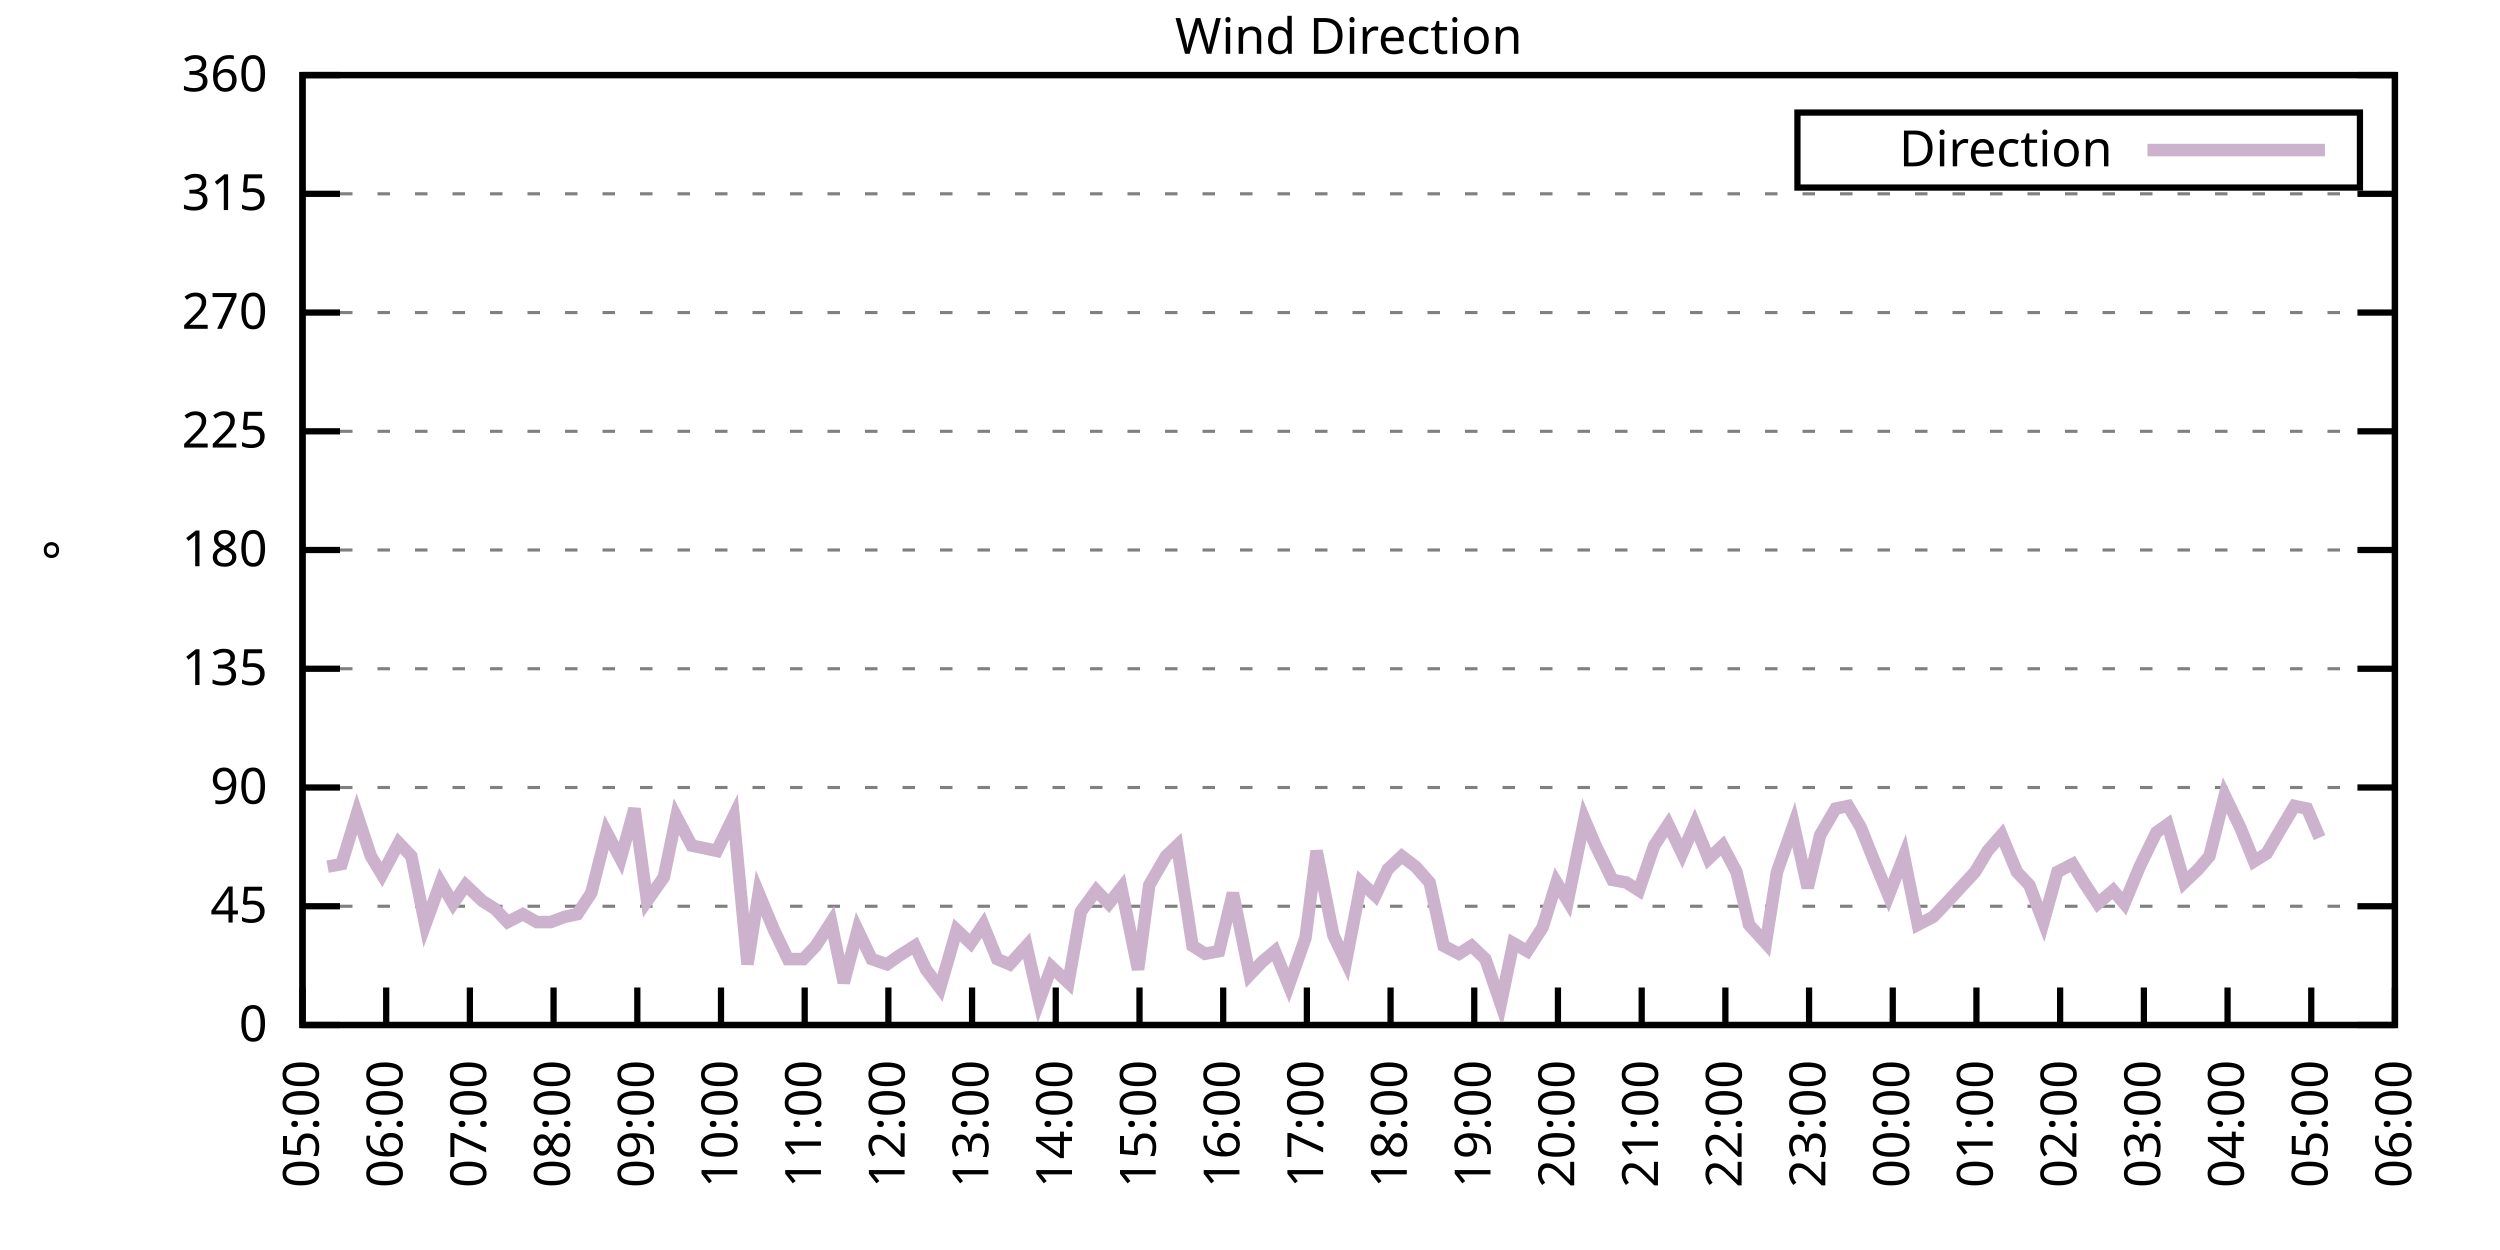
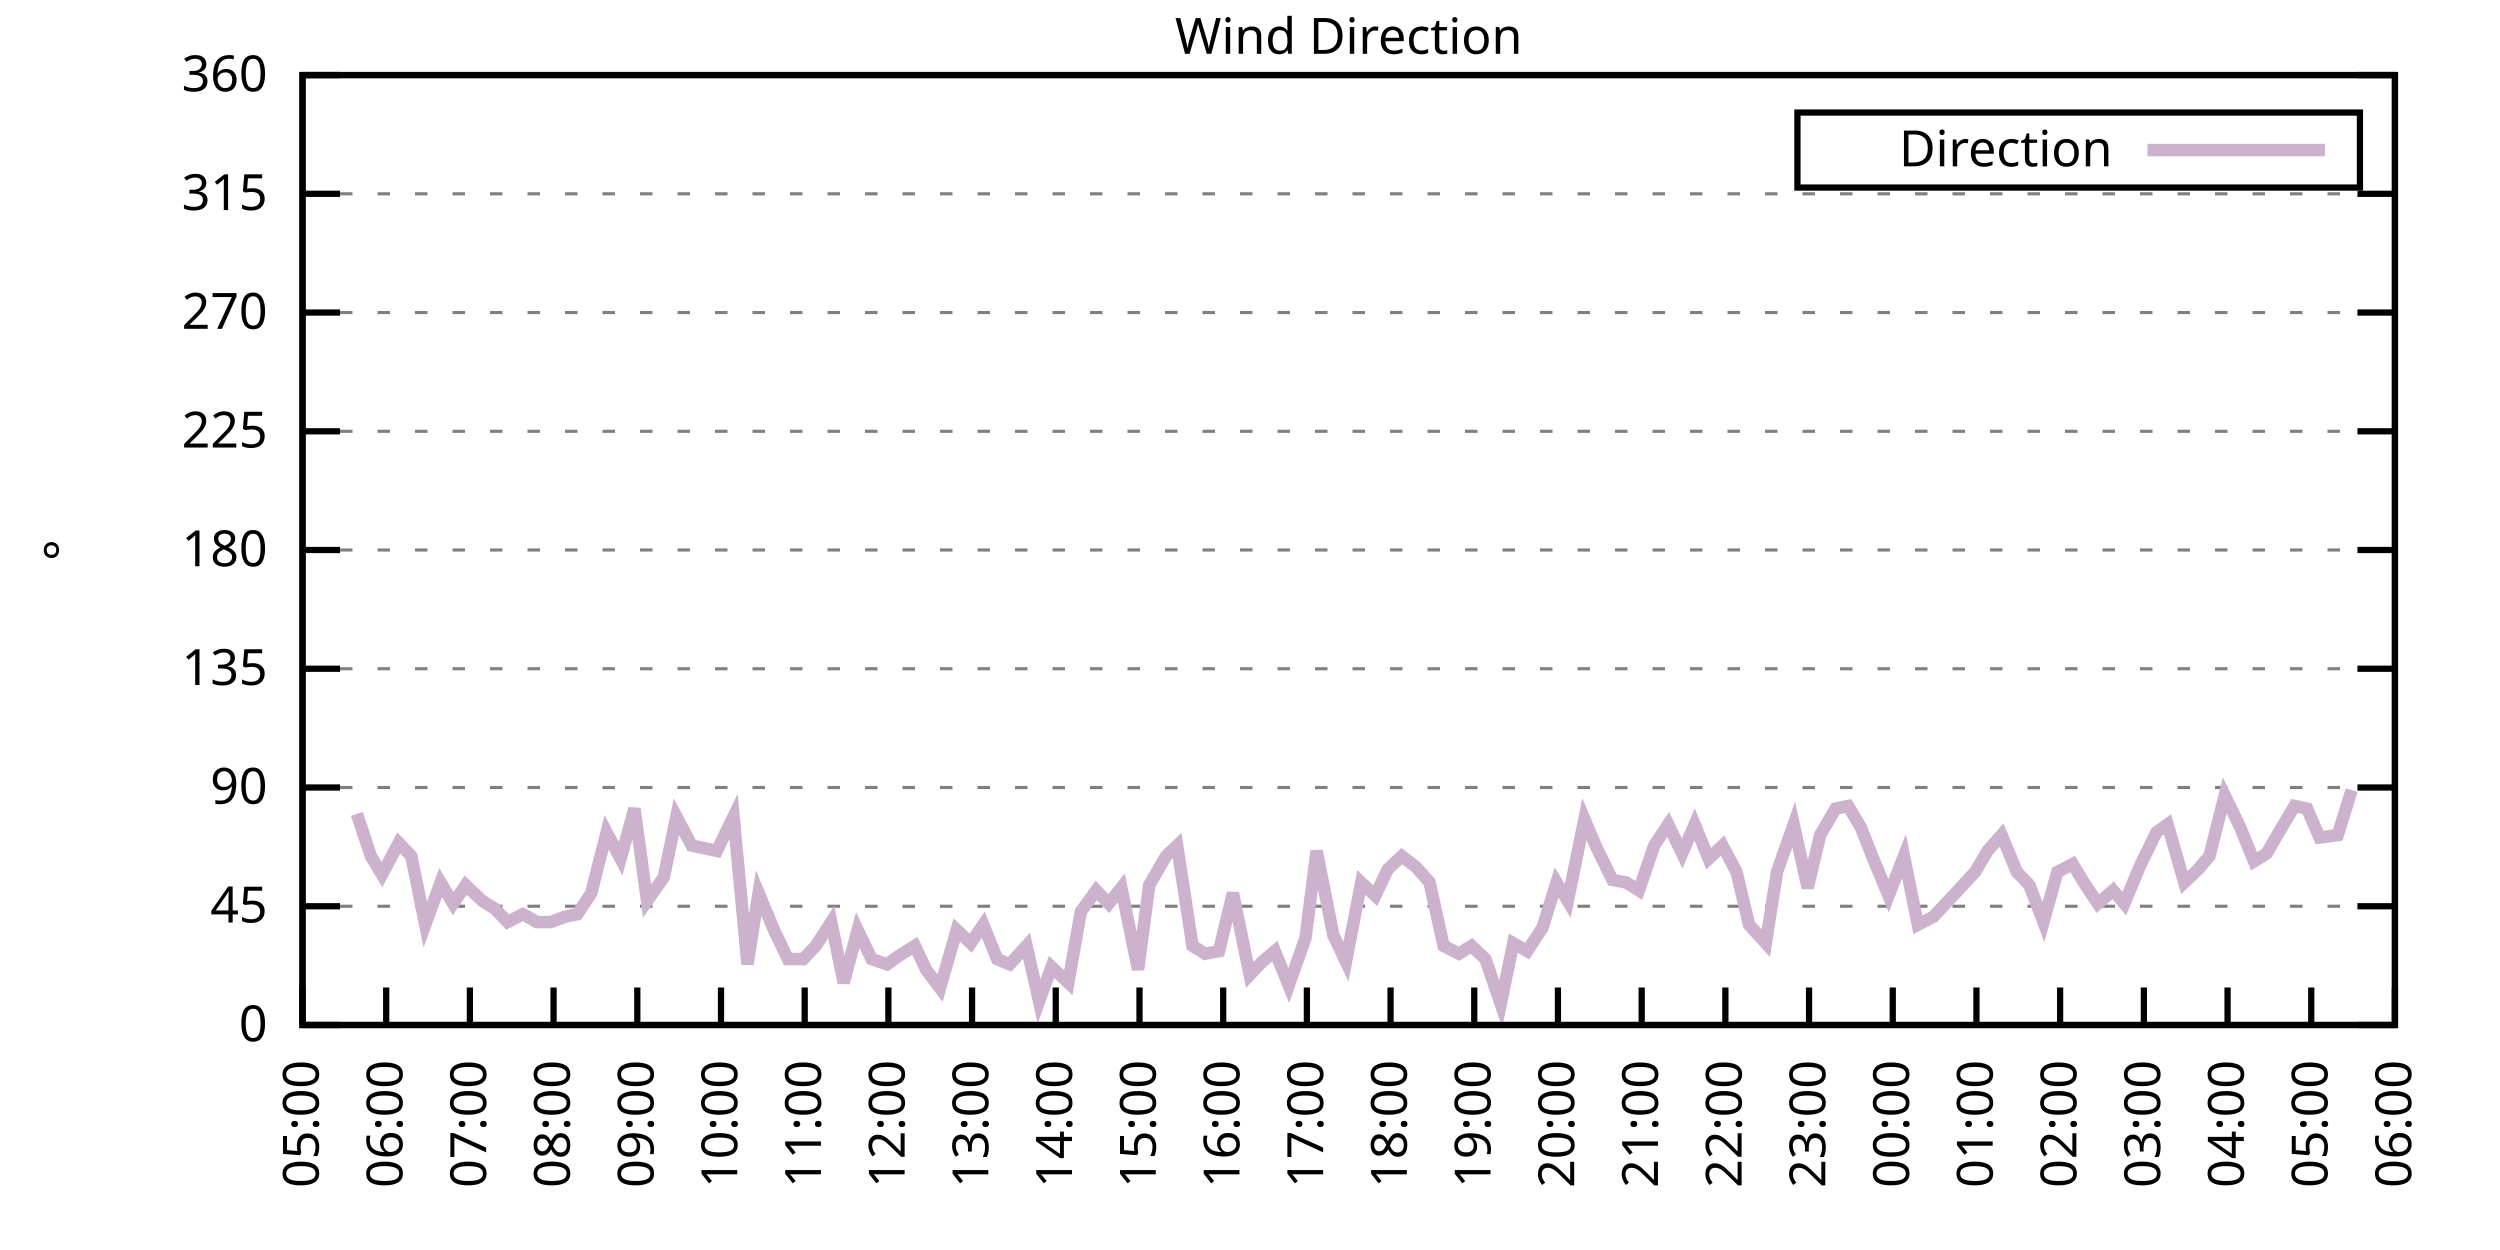
<svg xmlns="http://www.w3.org/2000/svg" xmlns:xlink="http://www.w3.org/1999/xlink" width="400" height="200" viewBox="0 0 400 200">
  <g id="gnuplot_canvas">
    <rect x="0" y="0" width="400" height="200" fill="none" />
    <defs>
      <circle id="gpDot" r="0.5" stroke-width="0.5" stroke="currentColor" />
      <path id="gpPt0" stroke-width="0.333" stroke="currentColor" d="M-1,0 h2 M0,-1 v2" />
      <path id="gpPt1" stroke-width="0.333" stroke="currentColor" d="M-1,-1 L1,1 M1,-1 L-1,1" />
      <path id="gpPt2" stroke-width="0.333" stroke="currentColor" d="M-1,0 L1,0 M0,-1 L0,1 M-1,-1 L1,1 M-1,1 L1,-1" />
      <rect id="gpPt3" stroke-width="0.333" stroke="currentColor" x="-1" y="-1" width="2" height="2" />
      <rect id="gpPt4" stroke-width="0.333" stroke="currentColor" fill="currentColor" x="-1" y="-1" width="2" height="2" />
      <circle id="gpPt5" stroke-width="0.333" stroke="currentColor" cx="0" cy="0" r="1" />
      <use xlink:href="#gpPt5" id="gpPt6" fill="currentColor" stroke="none" />
      <path id="gpPt7" stroke-width="0.333" stroke="currentColor" d="M0,-1.33 L-1.33,0.67 L1.33,0.67 z" />
      <use xlink:href="#gpPt7" id="gpPt8" fill="currentColor" stroke="none" />
      <use xlink:href="#gpPt7" id="gpPt9" stroke="currentColor" transform="rotate(180)" />
      <use xlink:href="#gpPt9" id="gpPt10" fill="currentColor" stroke="none" />
      <use xlink:href="#gpPt3" id="gpPt11" stroke="currentColor" transform="rotate(45)" />
      <use xlink:href="#gpPt11" id="gpPt12" fill="currentColor" stroke="none" />
      <path id="gpPt13" stroke-width="0.333" stroke="currentColor" d="M0,1.330 L1.265,0.411 L0.782,-1.067 L-0.782,-1.076 L-1.265,0.411 z" />
      <use xlink:href="#gpPt13" id="gpPt14" fill="currentColor" stroke="none" />
      <filter id="textbox" filterUnits="objectBoundingBox" x="0" y="0" height="1" width="1">
        <feFlood flood-color="white" flood-opacity="1" result="bgnd" />
        <feComposite in="SourceGraphic" in2="bgnd" operator="atop" />
      </filter>
      <filter id="greybox" filterUnits="objectBoundingBox" x="0" y="0" height="1" width="1">
        <feFlood flood-color="lightgrey" flood-opacity="1" result="grey" />
        <feComposite in="SourceGraphic" in2="grey" operator="atop" />
      </filter>
    </defs>
    <g fill="none" color="white" stroke="currentColor" stroke-width="1.00" stroke-linecap="butt" stroke-linejoin="miter">
</g>
    <g fill="none" color="black" stroke="currentColor" stroke-width="1.00" stroke-linecap="butt" stroke-linejoin="miter">
      <g stroke="none" shape-rendering="crispEdges">
        <polygon fill="rgb(255, 255, 255)" points="48.40,164.00 383.18,164.00 383.18,12.02 48.40,12.02 " />
      </g>
    </g>
    <g fill="none" color="black" stroke="currentColor" stroke-width="1.00" stroke-linecap="butt" stroke-linejoin="miter">
</g>
    <g fill="none" color="black" stroke="black" stroke-width="0.50" stroke-linecap="butt" stroke-linejoin="miter">
</g>
    <g fill="none" color="gray" stroke="currentColor" stroke-width="0.50" stroke-linecap="butt" stroke-linejoin="miter">
      <path stroke="gray" stroke-dasharray="2,4" class="gridline" d="M48.40,164.00 L383.19,164.00  " />
    </g>
    <g fill="none" color="gray" stroke="gray" stroke-width="1.00" stroke-linecap="butt" stroke-linejoin="miter">
</g>
    <g fill="none" color="black" stroke="currentColor" stroke-width="1.00" stroke-linecap="butt" stroke-linejoin="miter">
      <path stroke="black" d="M48.40,164.00 L54.40,164.00 M383.19,164.00 L377.19,164.00  " />
      <g transform="translate(42.80,166.60)" stroke="none" fill="black" font-family="Sans" font-size="8.00" text-anchor="end">
        <text>
          <tspan font-family="Sans"> 0</tspan>
        </text>
      </g>
    </g>
    <g fill="none" color="black" stroke="currentColor" stroke-width="1.00" stroke-linecap="butt" stroke-linejoin="miter">
</g>
    <g fill="none" color="black" stroke="black" stroke-width="0.50" stroke-linecap="butt" stroke-linejoin="miter">
</g>
    <g fill="none" color="gray" stroke="currentColor" stroke-width="0.50" stroke-linecap="butt" stroke-linejoin="miter">
      <path stroke="gray" stroke-dasharray="2,4" class="gridline" d="M48.40,145.00 L383.19,145.00  " />
    </g>
    <g fill="none" color="gray" stroke="gray" stroke-width="1.00" stroke-linecap="butt" stroke-linejoin="miter">
</g>
    <g fill="none" color="black" stroke="currentColor" stroke-width="1.00" stroke-linecap="butt" stroke-linejoin="miter">
      <path stroke="black" d="M48.40,145.00 L54.40,145.00 M383.19,145.00 L377.19,145.00  " />
      <g transform="translate(42.80,147.60)" stroke="none" fill="black" font-family="Sans" font-size="8.00" text-anchor="end">
        <text>
          <tspan font-family="Sans"> 45</tspan>
        </text>
      </g>
    </g>
    <g fill="none" color="black" stroke="currentColor" stroke-width="1.00" stroke-linecap="butt" stroke-linejoin="miter">
</g>
    <g fill="none" color="black" stroke="black" stroke-width="0.50" stroke-linecap="butt" stroke-linejoin="miter">
</g>
    <g fill="none" color="gray" stroke="currentColor" stroke-width="0.50" stroke-linecap="butt" stroke-linejoin="miter">
      <path stroke="gray" stroke-dasharray="2,4" class="gridline" d="M48.40,126.00 L383.19,126.00  " />
    </g>
    <g fill="none" color="gray" stroke="gray" stroke-width="1.00" stroke-linecap="butt" stroke-linejoin="miter">
</g>
    <g fill="none" color="black" stroke="currentColor" stroke-width="1.00" stroke-linecap="butt" stroke-linejoin="miter">
      <path stroke="black" d="M48.40,126.00 L54.40,126.00 M383.19,126.00 L377.19,126.00  " />
      <g transform="translate(42.80,128.60)" stroke="none" fill="black" font-family="Sans" font-size="8.00" text-anchor="end">
        <text>
          <tspan font-family="Sans"> 90</tspan>
        </text>
      </g>
    </g>
    <g fill="none" color="black" stroke="currentColor" stroke-width="1.00" stroke-linecap="butt" stroke-linejoin="miter">
</g>
    <g fill="none" color="black" stroke="black" stroke-width="0.50" stroke-linecap="butt" stroke-linejoin="miter">
</g>
    <g fill="none" color="gray" stroke="currentColor" stroke-width="0.50" stroke-linecap="butt" stroke-linejoin="miter">
      <path stroke="gray" stroke-dasharray="2,4" class="gridline" d="M48.40,107.00 L383.19,107.00  " />
    </g>
    <g fill="none" color="gray" stroke="gray" stroke-width="1.00" stroke-linecap="butt" stroke-linejoin="miter">
</g>
    <g fill="none" color="black" stroke="currentColor" stroke-width="1.00" stroke-linecap="butt" stroke-linejoin="miter">
      <path stroke="black" d="M48.40,107.00 L54.40,107.00 M383.19,107.00 L377.19,107.00  " />
      <g transform="translate(42.80,109.60)" stroke="none" fill="black" font-family="Sans" font-size="8.00" text-anchor="end">
        <text>
          <tspan font-family="Sans"> 135</tspan>
        </text>
      </g>
    </g>
    <g fill="none" color="black" stroke="currentColor" stroke-width="1.00" stroke-linecap="butt" stroke-linejoin="miter">
</g>
    <g fill="none" color="black" stroke="black" stroke-width="0.50" stroke-linecap="butt" stroke-linejoin="miter">
</g>
    <g fill="none" color="gray" stroke="currentColor" stroke-width="0.50" stroke-linecap="butt" stroke-linejoin="miter">
      <path stroke="gray" stroke-dasharray="2,4" class="gridline" d="M48.40,88.00 L383.19,88.00  " />
    </g>
    <g fill="none" color="gray" stroke="gray" stroke-width="1.00" stroke-linecap="butt" stroke-linejoin="miter">
</g>
    <g fill="none" color="black" stroke="currentColor" stroke-width="1.00" stroke-linecap="butt" stroke-linejoin="miter">
      <path stroke="black" d="M48.40,88.00 L54.40,88.00 M383.19,88.00 L377.19,88.00  " />
      <g transform="translate(42.80,90.60)" stroke="none" fill="black" font-family="Sans" font-size="8.00" text-anchor="end">
        <text>
          <tspan font-family="Sans"> 180</tspan>
        </text>
      </g>
    </g>
    <g fill="none" color="black" stroke="currentColor" stroke-width="1.00" stroke-linecap="butt" stroke-linejoin="miter">
</g>
    <g fill="none" color="black" stroke="black" stroke-width="0.50" stroke-linecap="butt" stroke-linejoin="miter">
</g>
    <g fill="none" color="gray" stroke="currentColor" stroke-width="0.50" stroke-linecap="butt" stroke-linejoin="miter">
      <path stroke="gray" stroke-dasharray="2,4" class="gridline" d="M48.40,69.01 L383.19,69.01  " />
    </g>
    <g fill="none" color="gray" stroke="gray" stroke-width="1.00" stroke-linecap="butt" stroke-linejoin="miter">
</g>
    <g fill="none" color="black" stroke="currentColor" stroke-width="1.00" stroke-linecap="butt" stroke-linejoin="miter">
      <path stroke="black" d="M48.40,69.01 L54.40,69.01 M383.19,69.01 L377.19,69.01  " />
      <g transform="translate(42.80,71.61)" stroke="none" fill="black" font-family="Sans" font-size="8.00" text-anchor="end">
        <text>
          <tspan font-family="Sans"> 225</tspan>
        </text>
      </g>
    </g>
    <g fill="none" color="black" stroke="currentColor" stroke-width="1.00" stroke-linecap="butt" stroke-linejoin="miter">
</g>
    <g fill="none" color="black" stroke="black" stroke-width="0.50" stroke-linecap="butt" stroke-linejoin="miter">
</g>
    <g fill="none" color="gray" stroke="currentColor" stroke-width="0.50" stroke-linecap="butt" stroke-linejoin="miter">
      <path stroke="gray" stroke-dasharray="2,4" class="gridline" d="M48.40,50.01 L383.19,50.01  " />
    </g>
    <g fill="none" color="gray" stroke="gray" stroke-width="1.00" stroke-linecap="butt" stroke-linejoin="miter">
</g>
    <g fill="none" color="black" stroke="currentColor" stroke-width="1.00" stroke-linecap="butt" stroke-linejoin="miter">
      <path stroke="black" d="M48.40,50.01 L54.40,50.01 M383.19,50.01 L377.19,50.01  " />
      <g transform="translate(42.80,52.61)" stroke="none" fill="black" font-family="Sans" font-size="8.00" text-anchor="end">
        <text>
          <tspan font-family="Sans"> 270</tspan>
        </text>
      </g>
    </g>
    <g fill="none" color="black" stroke="currentColor" stroke-width="1.00" stroke-linecap="butt" stroke-linejoin="miter">
</g>
    <g fill="none" color="black" stroke="black" stroke-width="0.50" stroke-linecap="butt" stroke-linejoin="miter">
</g>
    <g fill="none" color="gray" stroke="currentColor" stroke-width="0.50" stroke-linecap="butt" stroke-linejoin="miter">
      <path stroke="gray" stroke-dasharray="2,4" class="gridline" d="M48.40,31.01 L383.19,31.01  " />
    </g>
    <g fill="none" color="gray" stroke="gray" stroke-width="1.00" stroke-linecap="butt" stroke-linejoin="miter">
</g>
    <g fill="none" color="black" stroke="currentColor" stroke-width="1.00" stroke-linecap="butt" stroke-linejoin="miter">
      <path stroke="black" d="M48.40,31.01 L54.40,31.01 M383.19,31.01 L377.19,31.01  " />
      <g transform="translate(42.80,33.61)" stroke="none" fill="black" font-family="Sans" font-size="8.00" text-anchor="end">
        <text>
          <tspan font-family="Sans"> 315</tspan>
        </text>
      </g>
    </g>
    <g fill="none" color="black" stroke="currentColor" stroke-width="1.00" stroke-linecap="butt" stroke-linejoin="miter">
</g>
    <g fill="none" color="black" stroke="black" stroke-width="0.50" stroke-linecap="butt" stroke-linejoin="miter">
</g>
    <g fill="none" color="gray" stroke="currentColor" stroke-width="0.50" stroke-linecap="butt" stroke-linejoin="miter">
      <path stroke="gray" stroke-dasharray="2,4" class="gridline" d="M48.40,12.01 L383.19,12.01  " />
    </g>
    <g fill="none" color="gray" stroke="gray" stroke-width="1.00" stroke-linecap="butt" stroke-linejoin="miter">
</g>
    <g fill="none" color="black" stroke="currentColor" stroke-width="1.00" stroke-linecap="butt" stroke-linejoin="miter">
      <path stroke="black" d="M48.40,12.01 L54.40,12.01 M383.19,12.01 L377.19,12.01  " />
      <g transform="translate(42.80,14.61)" stroke="none" fill="black" font-family="Sans" font-size="8.00" text-anchor="end">
        <text>
          <tspan font-family="Sans"> 360</tspan>
        </text>
      </g>
    </g>
    <g fill="none" color="black" stroke="currentColor" stroke-width="1.00" stroke-linecap="butt" stroke-linejoin="miter">
      <path stroke="black" d="M48.40,164.00 L48.40,158.00  " />
      <g transform="translate(51.00,169.60) rotate(270.00)" stroke="none" fill="black" font-family="Sans" font-size="8.00" text-anchor="end">
        <text>
          <tspan font-family="Sans">05:00</tspan>
        </text>
      </g>
    </g>
    <g fill="none" color="black" stroke="currentColor" stroke-width="1.00" stroke-linecap="butt" stroke-linejoin="miter">
      <path stroke="black" d="M61.79,164.00 L61.79,158.00  " />
      <g transform="translate(64.39,169.60) rotate(270.00)" stroke="none" fill="black" font-family="Sans" font-size="8.00" text-anchor="end">
        <text>
          <tspan font-family="Sans">06:00</tspan>
        </text>
      </g>
    </g>
    <g fill="none" color="black" stroke="currentColor" stroke-width="1.00" stroke-linecap="butt" stroke-linejoin="miter">
      <path stroke="black" d="M75.18,164.00 L75.18,158.00  " />
      <g transform="translate(77.78,169.60) rotate(270.00)" stroke="none" fill="black" font-family="Sans" font-size="8.00" text-anchor="end">
        <text>
          <tspan font-family="Sans">07:00</tspan>
        </text>
      </g>
    </g>
    <g fill="none" color="black" stroke="currentColor" stroke-width="1.00" stroke-linecap="butt" stroke-linejoin="miter">
      <path stroke="black" d="M88.57,164.00 L88.57,158.00  " />
      <g transform="translate(91.17,169.60) rotate(270.00)" stroke="none" fill="black" font-family="Sans" font-size="8.00" text-anchor="end">
        <text>
          <tspan font-family="Sans">08:00</tspan>
        </text>
      </g>
    </g>
    <g fill="none" color="black" stroke="currentColor" stroke-width="1.00" stroke-linecap="butt" stroke-linejoin="miter">
      <path stroke="black" d="M101.97,164.00 L101.97,158.00  " />
      <g transform="translate(104.57,169.60) rotate(270.00)" stroke="none" fill="black" font-family="Sans" font-size="8.00" text-anchor="end">
        <text>
          <tspan font-family="Sans">09:00</tspan>
        </text>
      </g>
    </g>
    <g fill="none" color="black" stroke="currentColor" stroke-width="1.00" stroke-linecap="butt" stroke-linejoin="miter">
      <path stroke="black" d="M115.36,164.00 L115.36,158.00  " />
      <g transform="translate(117.96,169.60) rotate(270.00)" stroke="none" fill="black" font-family="Sans" font-size="8.00" text-anchor="end">
        <text>
          <tspan font-family="Sans">10:00</tspan>
        </text>
      </g>
    </g>
    <g fill="none" color="black" stroke="currentColor" stroke-width="1.00" stroke-linecap="butt" stroke-linejoin="miter">
      <path stroke="black" d="M128.75,164.00 L128.75,158.00  " />
      <g transform="translate(131.35,169.60) rotate(270.00)" stroke="none" fill="black" font-family="Sans" font-size="8.00" text-anchor="end">
        <text>
          <tspan font-family="Sans">11:00</tspan>
        </text>
      </g>
    </g>
    <g fill="none" color="black" stroke="currentColor" stroke-width="1.00" stroke-linecap="butt" stroke-linejoin="miter">
      <path stroke="black" d="M142.14,164.00 L142.14,158.00  " />
      <g transform="translate(144.74,169.60) rotate(270.00)" stroke="none" fill="black" font-family="Sans" font-size="8.00" text-anchor="end">
        <text>
          <tspan font-family="Sans">12:00</tspan>
        </text>
      </g>
    </g>
    <g fill="none" color="black" stroke="currentColor" stroke-width="1.00" stroke-linecap="butt" stroke-linejoin="miter">
      <path stroke="black" d="M155.53,164.00 L155.53,158.00  " />
      <g transform="translate(158.13,169.60) rotate(270.00)" stroke="none" fill="black" font-family="Sans" font-size="8.00" text-anchor="end">
        <text>
          <tspan font-family="Sans">13:00</tspan>
        </text>
      </g>
    </g>
    <g fill="none" color="black" stroke="currentColor" stroke-width="1.00" stroke-linecap="butt" stroke-linejoin="miter">
      <path stroke="black" d="M168.92,164.00 L168.92,158.00  " />
      <g transform="translate(171.52,169.60) rotate(270.00)" stroke="none" fill="black" font-family="Sans" font-size="8.00" text-anchor="end">
        <text>
          <tspan font-family="Sans">14:00</tspan>
        </text>
      </g>
    </g>
    <g fill="none" color="black" stroke="currentColor" stroke-width="1.00" stroke-linecap="butt" stroke-linejoin="miter">
      <path stroke="black" d="M182.32,164.00 L182.32,158.00  " />
      <g transform="translate(184.92,169.60) rotate(270.00)" stroke="none" fill="black" font-family="Sans" font-size="8.00" text-anchor="end">
        <text>
          <tspan font-family="Sans">15:00</tspan>
        </text>
      </g>
    </g>
    <g fill="none" color="black" stroke="currentColor" stroke-width="1.00" stroke-linecap="butt" stroke-linejoin="miter">
      <path stroke="black" d="M195.71,164.00 L195.71,158.00  " />
      <g transform="translate(198.31,169.60) rotate(270.00)" stroke="none" fill="black" font-family="Sans" font-size="8.00" text-anchor="end">
        <text>
          <tspan font-family="Sans">16:00</tspan>
        </text>
      </g>
    </g>
    <g fill="none" color="black" stroke="currentColor" stroke-width="1.00" stroke-linecap="butt" stroke-linejoin="miter">
      <path stroke="black" d="M209.10,164.00 L209.10,158.00  " />
      <g transform="translate(211.70,169.60) rotate(270.00)" stroke="none" fill="black" font-family="Sans" font-size="8.00" text-anchor="end">
        <text>
          <tspan font-family="Sans">17:00</tspan>
        </text>
      </g>
    </g>
    <g fill="none" color="black" stroke="currentColor" stroke-width="1.00" stroke-linecap="butt" stroke-linejoin="miter">
      <path stroke="black" d="M222.49,164.00 L222.49,158.00  " />
      <g transform="translate(225.09,169.60) rotate(270.00)" stroke="none" fill="black" font-family="Sans" font-size="8.00" text-anchor="end">
        <text>
          <tspan font-family="Sans">18:00</tspan>
        </text>
      </g>
    </g>
    <g fill="none" color="black" stroke="currentColor" stroke-width="1.00" stroke-linecap="butt" stroke-linejoin="miter">
      <path stroke="black" d="M235.88,164.00 L235.88,158.00  " />
      <g transform="translate(238.48,169.60) rotate(270.00)" stroke="none" fill="black" font-family="Sans" font-size="8.00" text-anchor="end">
        <text>
          <tspan font-family="Sans">19:00</tspan>
        </text>
      </g>
    </g>
    <g fill="none" color="black" stroke="currentColor" stroke-width="1.00" stroke-linecap="butt" stroke-linejoin="miter">
      <path stroke="black" d="M249.27,164.00 L249.27,158.00  " />
      <g transform="translate(251.87,169.60) rotate(270.00)" stroke="none" fill="black" font-family="Sans" font-size="8.00" text-anchor="end">
        <text>
          <tspan font-family="Sans">20:00</tspan>
        </text>
      </g>
    </g>
    <g fill="none" color="black" stroke="currentColor" stroke-width="1.00" stroke-linecap="butt" stroke-linejoin="miter">
      <path stroke="black" d="M262.67,164.00 L262.67,158.00  " />
      <g transform="translate(265.27,169.60) rotate(270.00)" stroke="none" fill="black" font-family="Sans" font-size="8.00" text-anchor="end">
        <text>
          <tspan font-family="Sans">21:00</tspan>
        </text>
      </g>
    </g>
    <g fill="none" color="black" stroke="currentColor" stroke-width="1.00" stroke-linecap="butt" stroke-linejoin="miter">
      <path stroke="black" d="M276.06,164.00 L276.06,158.00  " />
      <g transform="translate(278.66,169.60) rotate(270.00)" stroke="none" fill="black" font-family="Sans" font-size="8.00" text-anchor="end">
        <text>
          <tspan font-family="Sans">22:00</tspan>
        </text>
      </g>
    </g>
    <g fill="none" color="black" stroke="currentColor" stroke-width="1.00" stroke-linecap="butt" stroke-linejoin="miter">
      <path stroke="black" d="M289.45,164.00 L289.45,158.00  " />
      <g transform="translate(292.05,169.60) rotate(270.00)" stroke="none" fill="black" font-family="Sans" font-size="8.00" text-anchor="end">
        <text>
          <tspan font-family="Sans">23:00</tspan>
        </text>
      </g>
    </g>
    <g fill="none" color="black" stroke="currentColor" stroke-width="1.00" stroke-linecap="butt" stroke-linejoin="miter">
      <path stroke="black" d="M302.84,164.00 L302.84,158.00  " />
      <g transform="translate(305.44,169.60) rotate(270.00)" stroke="none" fill="black" font-family="Sans" font-size="8.00" text-anchor="end">
        <text>
          <tspan font-family="Sans">00:00</tspan>
        </text>
      </g>
    </g>
    <g fill="none" color="black" stroke="currentColor" stroke-width="1.00" stroke-linecap="butt" stroke-linejoin="miter">
      <path stroke="black" d="M316.23,164.00 L316.23,158.00  " />
      <g transform="translate(318.83,169.60) rotate(270.00)" stroke="none" fill="black" font-family="Sans" font-size="8.00" text-anchor="end">
        <text>
          <tspan font-family="Sans">01:00</tspan>
        </text>
      </g>
    </g>
    <g fill="none" color="black" stroke="currentColor" stroke-width="1.00" stroke-linecap="butt" stroke-linejoin="miter">
      <path stroke="black" d="M329.62,164.00 L329.62,158.00  " />
      <g transform="translate(332.22,169.60) rotate(270.00)" stroke="none" fill="black" font-family="Sans" font-size="8.00" text-anchor="end">
        <text>
          <tspan font-family="Sans">02:00</tspan>
        </text>
      </g>
    </g>
    <g fill="none" color="black" stroke="currentColor" stroke-width="1.00" stroke-linecap="butt" stroke-linejoin="miter">
      <path stroke="black" d="M343.02,164.00 L343.02,158.00  " />
      <g transform="translate(345.62,169.60) rotate(270.00)" stroke="none" fill="black" font-family="Sans" font-size="8.00" text-anchor="end">
        <text>
          <tspan font-family="Sans">03:00</tspan>
        </text>
      </g>
    </g>
    <g fill="none" color="black" stroke="currentColor" stroke-width="1.00" stroke-linecap="butt" stroke-linejoin="miter">
      <path stroke="black" d="M356.41,164.00 L356.41,158.00  " />
      <g transform="translate(359.01,169.60) rotate(270.00)" stroke="none" fill="black" font-family="Sans" font-size="8.00" text-anchor="end">
        <text>
          <tspan font-family="Sans">04:00</tspan>
        </text>
      </g>
    </g>
    <g fill="none" color="black" stroke="currentColor" stroke-width="1.00" stroke-linecap="butt" stroke-linejoin="miter">
      <path stroke="black" d="M369.80,164.00 L369.80,158.00  " />
      <g transform="translate(372.40,169.60) rotate(270.00)" stroke="none" fill="black" font-family="Sans" font-size="8.00" text-anchor="end">
        <text>
          <tspan font-family="Sans">05:00</tspan>
        </text>
      </g>
    </g>
    <g fill="none" color="black" stroke="currentColor" stroke-width="1.00" stroke-linecap="butt" stroke-linejoin="miter">
      <path stroke="black" d="M383.19,164.00 L383.19,158.00  " />
      <g transform="translate(385.79,169.60) rotate(270.00)" stroke="none" fill="black" font-family="Sans" font-size="8.00" text-anchor="end">
        <text>
          <tspan font-family="Sans">06:00</tspan>
        </text>
      </g>
    </g>
    <g fill="none" color="black" stroke="currentColor" stroke-width="1.00" stroke-linecap="butt" stroke-linejoin="miter">
</g>
    <g fill="none" color="black" stroke="currentColor" stroke-width="1.00" stroke-linecap="butt" stroke-linejoin="miter">
      <path stroke="black" d="M48.40,12.01 L48.40,164.00 L383.19,164.00 L383.19,12.01 L48.40,12.01 Z  " />
    </g>
    <g fill="none" color="black" stroke="currentColor" stroke-width="1.00" stroke-linecap="butt" stroke-linejoin="miter">
</g>
    <g fill="none" color="black" stroke="currentColor" stroke-width="1.00" stroke-linecap="butt" stroke-linejoin="miter">
      <path stroke="black" d="M287.59,30.01 L287.59,18.01 L377.59,18.01 L377.59,30.01 L287.59,30.01 Z  " />
    </g>
    <g id="Wind_direction_plot_1">
      <g fill="none" color="white" stroke="black" stroke-width="2.00" stroke-linecap="butt" stroke-linejoin="miter">
</g>
      <g fill="none" color="black" stroke="currentColor" stroke-width="2.00" stroke-linecap="butt" stroke-linejoin="miter">
        <g transform="translate(337.99,26.61)" stroke="none" fill="black" font-family="Sans" font-size="8.00" text-anchor="end">
          <text>
            <tspan font-family="Sans">Direction</tspan>
          </text>
        </g>
      </g>
      <g fill="none" color="black" stroke="currentColor" stroke-width="2.00" stroke-linecap="butt" stroke-linejoin="miter">
-         <path stroke="rgb(204, 178, 204)" d="M343.59,24.01 L371.99,24.01 M52.42,138.67 L54.65,138.25 L57.10,130.22 L59.34,136.98 L61.12,139.93 L63.80,134.87   L65.81,136.98 L68.04,147.96 L70.50,141.20 L72.50,144.58 L74.51,141.62 L77.19,144.16 L79.20,145.42 L81.21,147.53   L83.66,146.27 L85.90,147.53 L88.13,147.53 L90.36,146.69 L92.37,146.27 L94.60,142.89 L97.06,133.18 L99.29,137.40   L101.52,129.38 L103.53,144.16 L106.21,140.36 L108.22,130.65 L110.67,135.29 L112.68,135.71 L114.69,136.14 L117.37,130.65   L119.60,154.29 L121.38,142.89 L123.84,148.80 L126.07,153.45 L128.53,153.45 L130.54,151.33 L132.99,147.53 L135.00,157.24   L137.23,148.80 L139.46,153.45 L141.92,154.29 L143.70,153.02 L146.38,151.33 L148.17,155.13 L150.40,158.09 L153.08,148.80   L155.31,150.91 L157.32,147.96 L159.55,153.45 L161.56,154.29 L164.24,151.33 L166.25,160.20 L168.25,154.71 L170.93,157.24   L172.94,145.85 L175.40,142.47 L177.41,144.58 L179.41,142.05 L182.09,155.13 L183.88,141.62 L186.56,136.98 L188.34,135.29   L190.80,151.33 L192.81,152.60 L195.04,152.18 L197.27,142.89 L199.95,155.98 L201.96,153.87 L203.97,152.18 L206.20,157.67   L208.88,150.07 L210.66,136.14 L213.34,149.65 L215.35,153.87 L217.80,141.20 L220.04,143.31 L222.04,139.09 L224.28,136.98   L226.51,138.67 L228.74,141.20 L230.97,151.33 L233.43,152.60 L235.44,151.33 L237.67,153.45 L240.12,160.62 L242.13,150.91   L244.36,152.18 L246.82,148.38 L249.05,141.20 L250.84,144.16 L253.51,131.07 L255.30,135.29 L257.98,140.78 L260.21,141.20   L262.22,142.47 L264.67,135.29 L266.91,131.91 L269.14,136.56 L271.15,131.91 L273.38,137.40 L275.61,135.29 L277.84,139.51   L279.85,147.96 L282.53,150.91 L284.32,139.51 L286.99,131.91 L289.23,142.05 L291.23,133.60 L293.69,129.38 L295.70,128.96   L297.71,132.34 L299.72,137.40 L302.17,143.31 L304.63,136.98 L306.86,147.96 L309.31,146.69 L311.32,144.58 L316.01,139.51   L318.02,136.14 L320.25,133.60 L322.70,139.51 L324.71,141.62 L326.95,147.53 L329.18,139.51 L331.63,138.25 L333.42,141.20   L335.65,144.58 L338.10,142.47 L339.89,144.58 L342.35,138.67 L345.02,133.18 L346.81,131.91 L349.49,141.20 L351.72,139.09   L353.51,136.98 L355.96,127.27 L358.42,132.34 L360.65,137.82 L362.66,136.56 L365.11,132.34 L367.12,128.96 L369.13,129.38   L371.14,134.02  " />
+         <path stroke="rgb(204, 178, 204)" d="M343.59,24.01 L371.99,24.01 M57.10,130.22 L59.34,136.98 L61.12,139.93 L63.80,134.87 L65.81,136.98 L68.04,147.96   L70.50,141.20 L72.50,144.58 L74.51,141.62 L77.19,144.16 L79.20,145.42 L81.21,147.53 L83.66,146.27 L85.90,147.53   L88.13,147.53 L90.36,146.69 L92.37,146.27 L94.60,142.89 L97.06,133.18 L99.29,137.40 L101.52,129.38 L103.53,144.16   L106.21,140.36 L108.22,130.65 L110.67,135.29 L112.68,135.71 L114.69,136.14 L117.37,130.65 L119.60,154.29 L121.38,142.89   L123.84,148.80 L126.07,153.45 L128.53,153.45 L130.54,151.33 L132.99,147.53 L135.00,157.24 L137.23,148.80 L139.46,153.45   L141.92,154.29 L143.70,153.02 L146.38,151.33 L148.17,155.13 L150.40,158.09 L153.08,148.80 L155.31,150.91 L157.32,147.96   L159.55,153.45 L161.56,154.29 L164.24,151.33 L166.25,160.20 L168.25,154.71 L170.93,157.24 L172.94,145.85 L175.40,142.47   L177.41,144.58 L179.41,142.05 L182.09,155.13 L183.88,141.62 L186.56,136.98 L188.34,135.29 L190.80,151.33 L192.81,152.60   L195.04,152.18 L197.27,142.89 L199.95,155.98 L201.96,153.87 L203.97,152.18 L206.20,157.67 L208.88,150.07 L210.66,136.14   L213.34,149.65 L215.35,153.87 L217.80,141.20 L220.04,143.31 L222.04,139.09 L224.28,136.98 L226.51,138.67 L228.74,141.20   L230.97,151.33 L233.43,152.60 L235.44,151.33 L237.67,153.45 L240.12,160.62 L242.13,150.91 L244.36,152.18 L246.82,148.38   L249.05,141.20 L250.84,144.16 L253.51,131.07 L255.30,135.29 L257.98,140.78 L260.21,141.20 L262.22,142.47 L264.67,135.29   L266.91,131.91 L269.14,136.56 L271.15,131.91 L273.38,137.40 L275.61,135.29 L277.84,139.51 L279.85,147.96 L282.53,150.91   L284.32,139.51 L286.99,131.91 L289.23,142.05 L291.23,133.60 L293.69,129.38 L295.70,128.96 L297.71,132.34 L299.72,137.40   L302.17,143.31 L304.63,136.98 L306.86,147.96 L309.31,146.69 L311.32,144.58 L316.01,139.51 L318.02,136.14 L320.25,133.60   L322.70,139.51 L324.71,141.62 L326.95,147.53 L329.18,139.51 L331.63,138.25 L333.42,141.20 L335.65,144.58 L338.10,142.47   L339.89,144.58 L342.35,138.67 L345.02,133.18 L346.81,131.91 L349.49,141.20 L351.72,139.09 L353.51,136.98 L355.96,127.27   L358.42,132.34 L360.65,137.82 L362.66,136.56 L365.11,132.34 L367.12,128.96 L369.13,129.38 L371.14,134.02 L374.04,133.60   L376.27,126.42  " />
      </g>
    </g>
    <g fill="none" color="black" stroke="currentColor" stroke-width="2.00" stroke-linecap="butt" stroke-linejoin="miter">
</g>
    <g fill="none" color="black" stroke="black" stroke-width="1.00" stroke-linecap="butt" stroke-linejoin="miter">
</g>
    <g fill="none" color="black" stroke="currentColor" stroke-width="1.00" stroke-linecap="butt" stroke-linejoin="miter">
      <path stroke="black" d="M48.40,12.01 L48.40,164.00 L383.19,164.00 L383.19,12.01 L48.40,12.01 Z  " />
      <g transform="translate(12.80,88.01) rotate(270.00)" stroke="none" fill="black" font-family="Sans" font-size="8.00" text-anchor="middle">
        <text>
          <tspan font-family="Sans">°</tspan>
        </text>
      </g>
    </g>
    <g fill="none" color="black" stroke="currentColor" stroke-width="1.00" stroke-linecap="butt" stroke-linejoin="miter">
</g>
    <g fill="none" color="black" stroke="currentColor" stroke-width="1.00" stroke-linecap="butt" stroke-linejoin="miter">
      <g transform="translate(215.79,8.61)" stroke="none" fill="black" font-family="Sans" font-size="8.00" text-anchor="middle">
        <text>
          <tspan font-family="Sans">Wind Direction</tspan>
        </text>
      </g>
    </g>
    <g fill="none" color="black" stroke="currentColor" stroke-width="1.00" stroke-linecap="butt" stroke-linejoin="miter">
</g>
  </g>
</svg>
